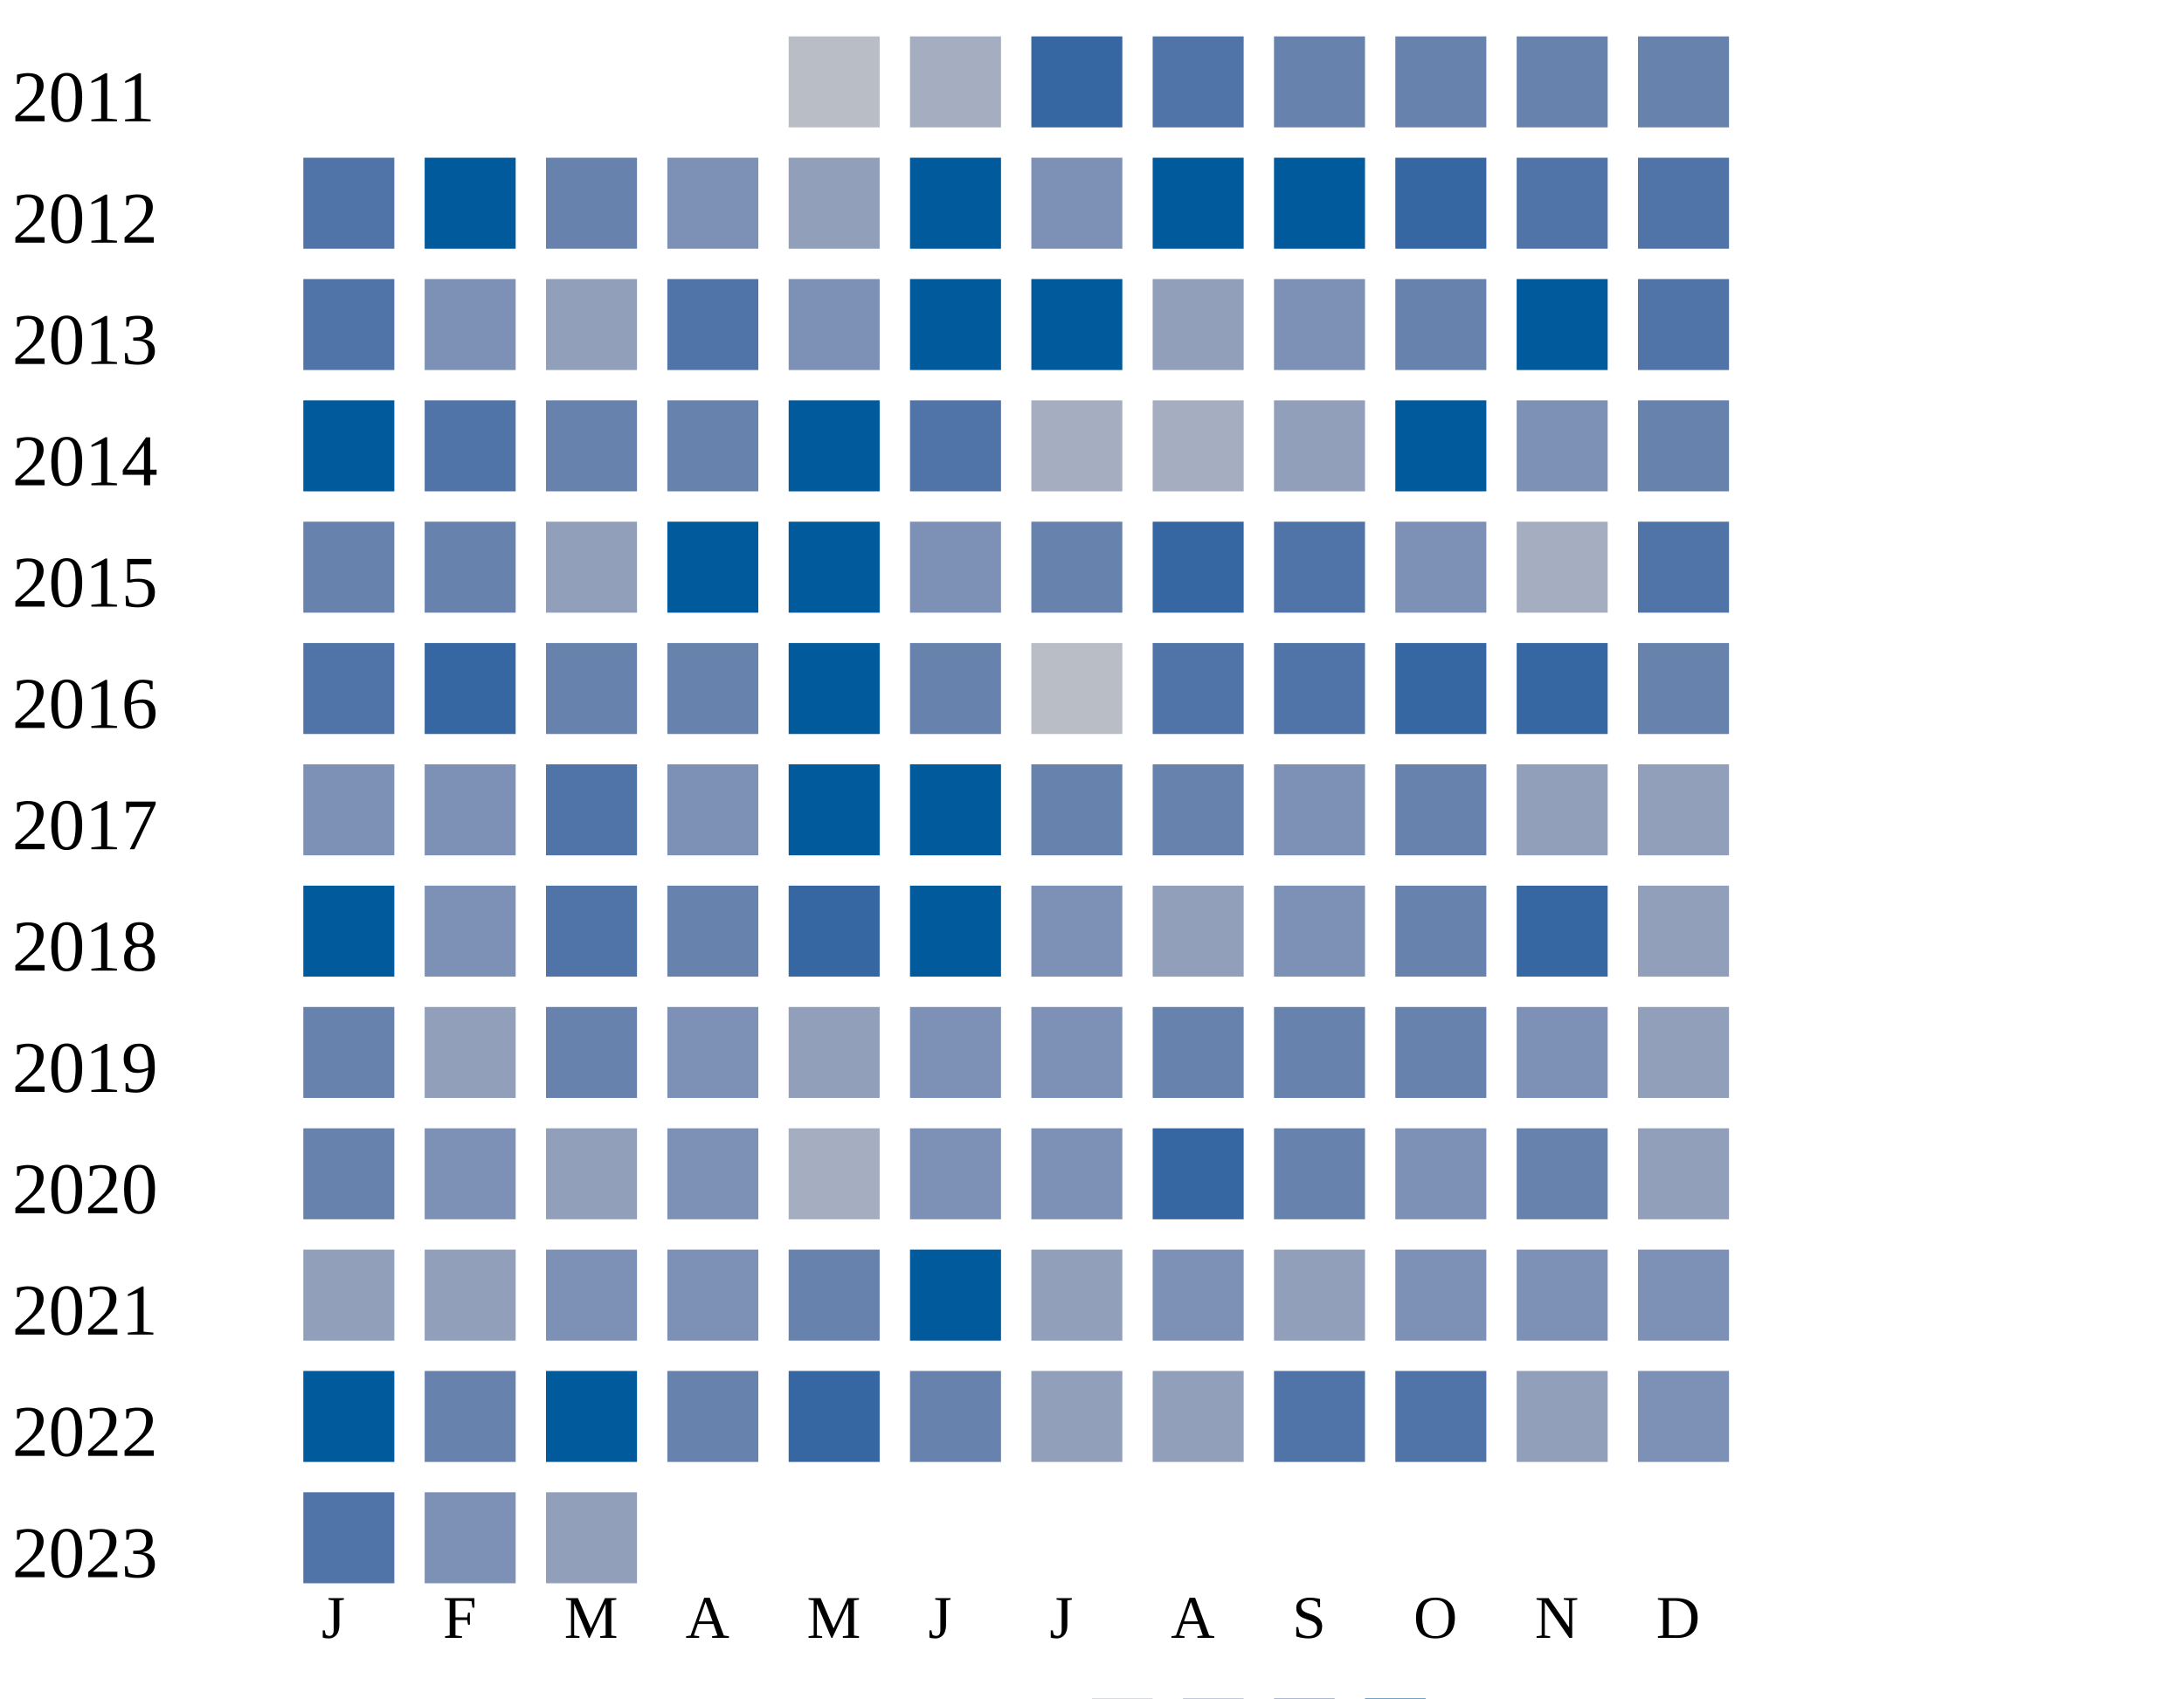
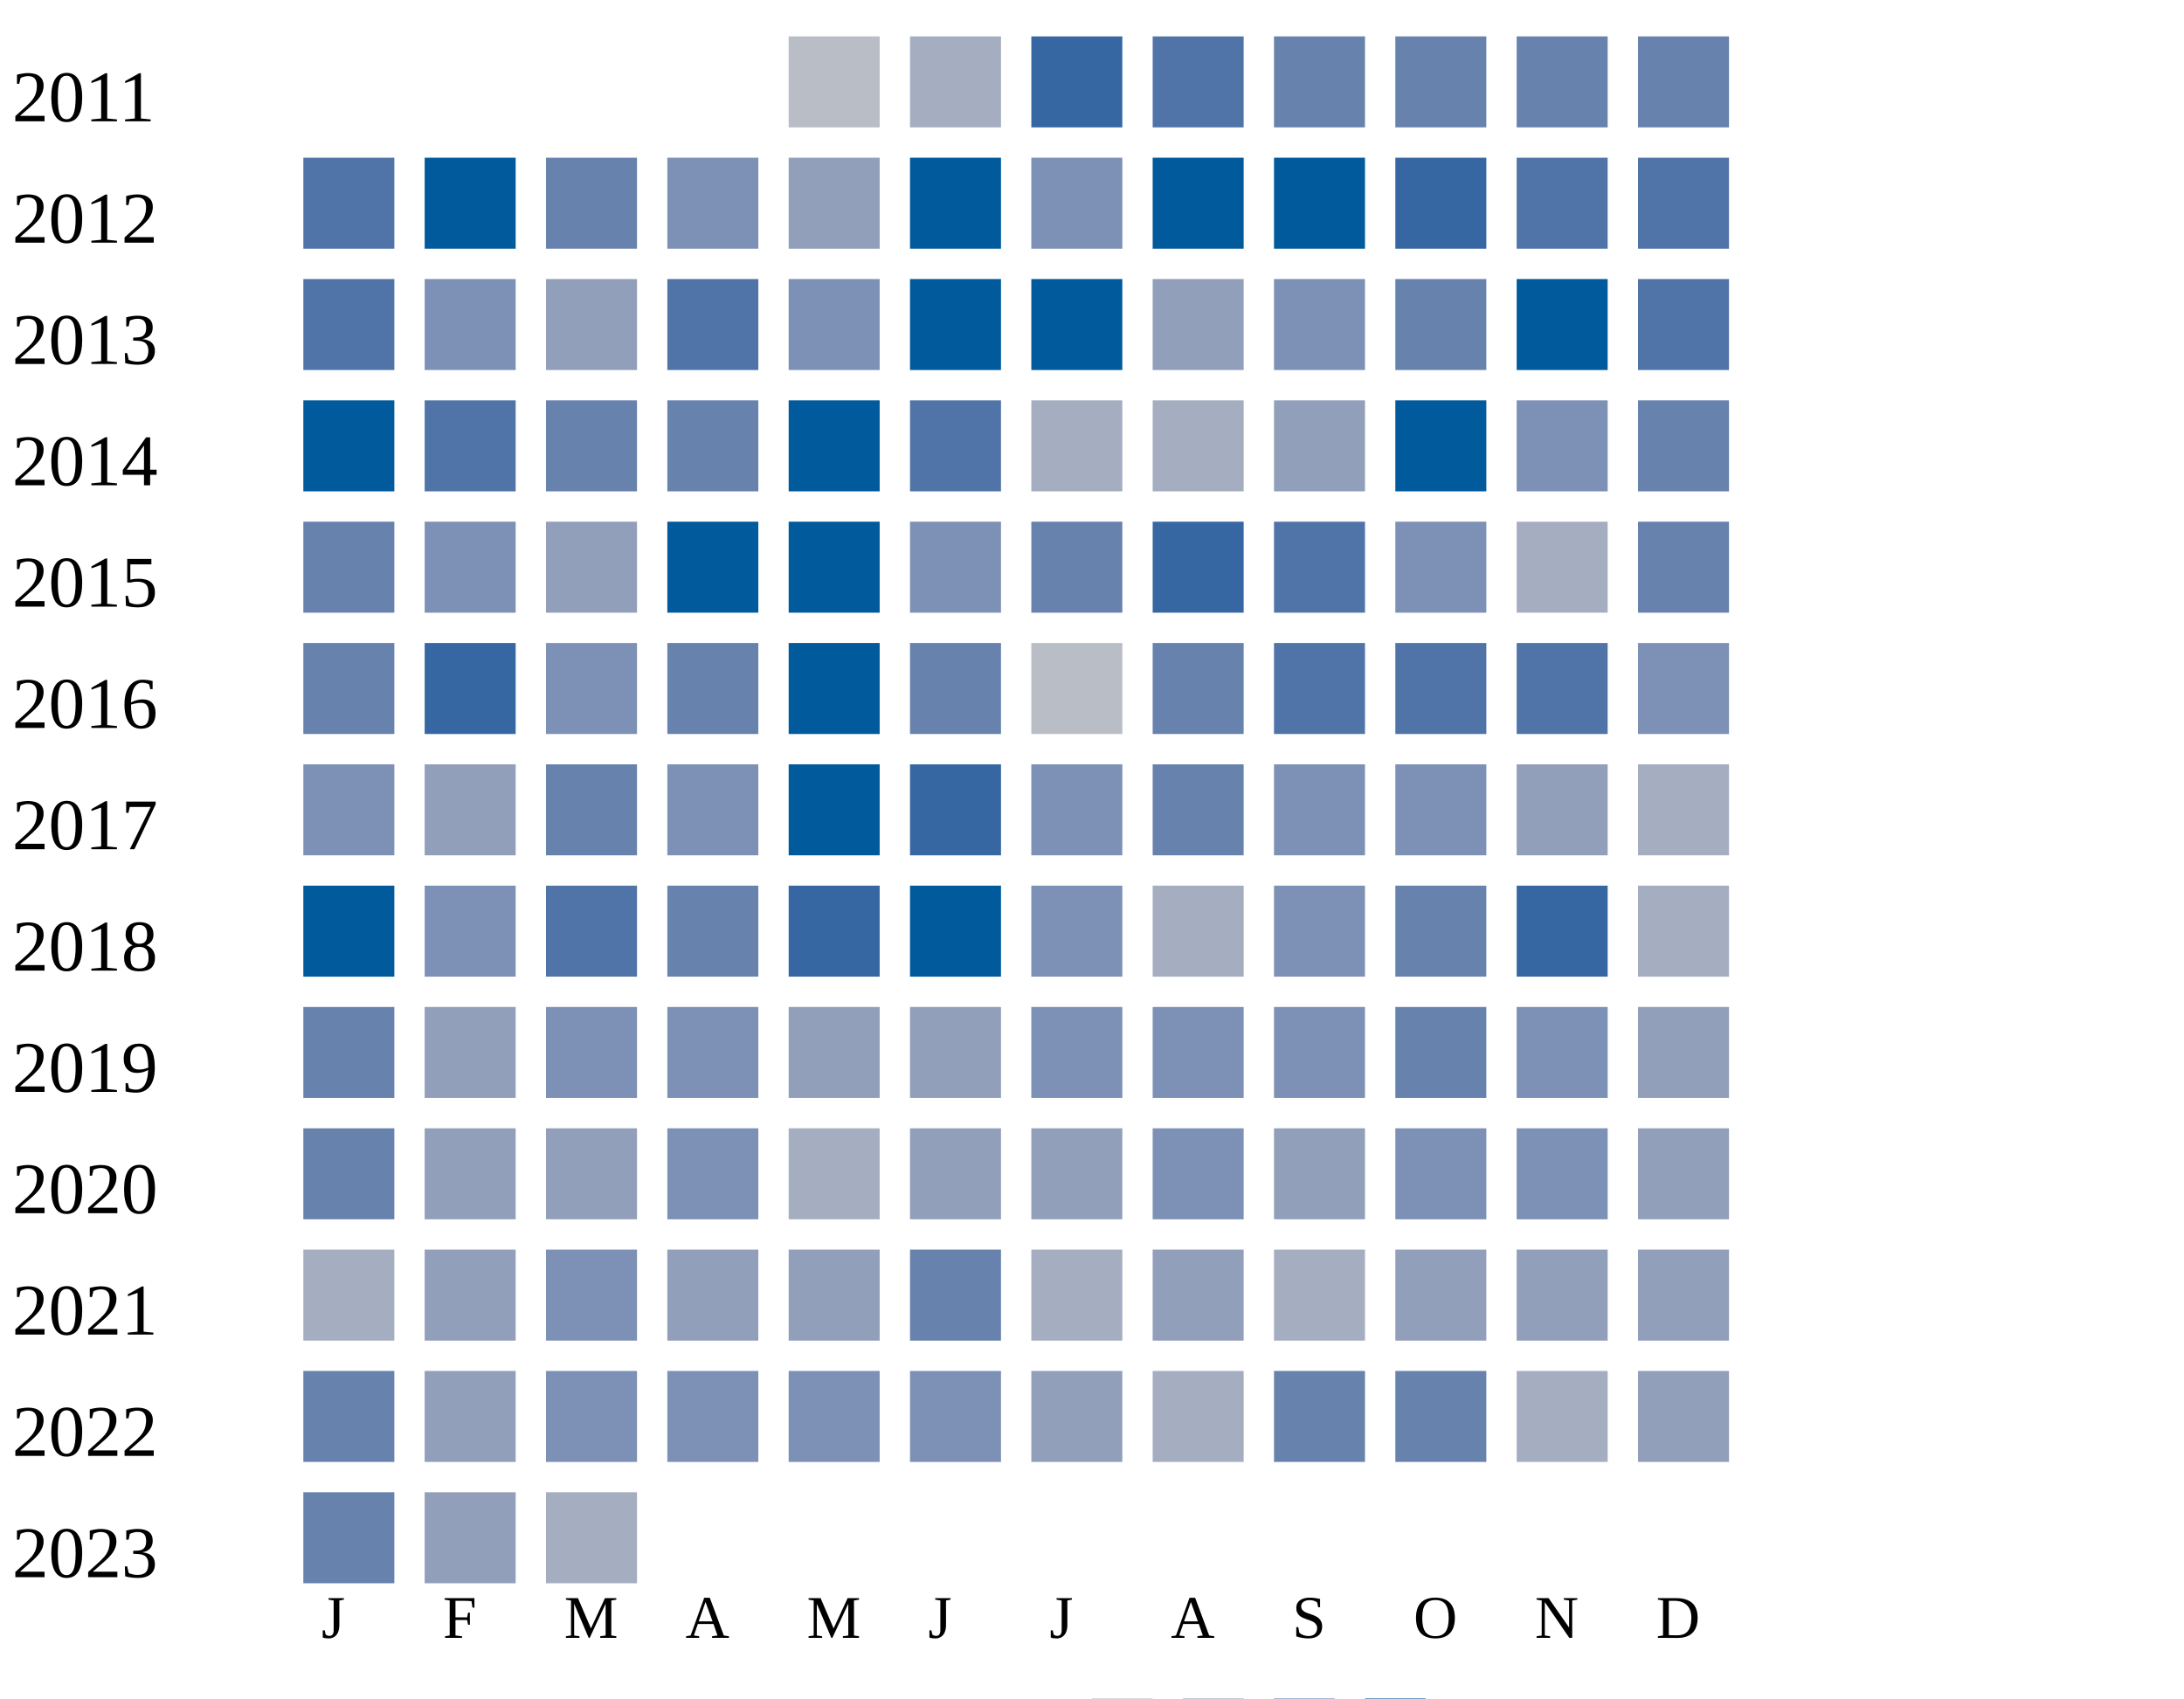
<svg xmlns="http://www.w3.org/2000/svg" width="360" height="280">
  <g transform="translate(0 0)">
    <text x="2" y="20">2011</text>
    <rect x="130" y="6" width="15" height="15" fill="#b9bdc6" />
    <rect x="150" y="6" width="15" height="15" fill="#a5aec0" />
    <rect x="170" y="6" width="15" height="15" fill="#3667a2" />
    <rect x="190" y="6" width="15" height="15" fill="#5174a8" />
    <rect x="210" y="6" width="15" height="15" fill="#6882ae" />
    <rect x="230" y="6" width="15" height="15" fill="#6882ae" />
    <rect x="250" y="6" width="15" height="15" fill="#6882ae" />
    <rect x="270" y="6" width="15" height="15" fill="#6882ae" />
  </g>
  <g transform="translate(0 20)">
    <text x="2" y="20">2012</text>
    <rect x="50" y="6" width="15" height="15" fill="#5174a8" />
    <rect x="70" y="6" width="15" height="15" fill="#005a9c" />
    <rect x="90" y="6" width="15" height="15" fill="#6882ae" />
    <rect x="110" y="6" width="15" height="15" fill="#7d90b5" />
    <rect x="130" y="6" width="15" height="15" fill="#919fba" />
    <rect x="150" y="6" width="15" height="15" fill="#005a9c" />
    <rect x="170" y="6" width="15" height="15" fill="#7d90b5" />
    <rect x="190" y="6" width="15" height="15" fill="#005a9c" />
    <rect x="210" y="6" width="15" height="15" fill="#005a9c" />
    <rect x="230" y="6" width="15" height="15" fill="#3667a2" />
    <rect x="250" y="6" width="15" height="15" fill="#5174a8" />
    <rect x="270" y="6" width="15" height="15" fill="#5174a8" />
  </g>
  <g transform="translate(0 40)">
    <text x="2" y="20">2013</text>
    <rect x="50" y="6" width="15" height="15" fill="#5174a8" />
    <rect x="70" y="6" width="15" height="15" fill="#7d90b5" />
    <rect x="90" y="6" width="15" height="15" fill="#919fba" />
    <rect x="110" y="6" width="15" height="15" fill="#5174a8" />
    <rect x="130" y="6" width="15" height="15" fill="#7d90b5" />
    <rect x="150" y="6" width="15" height="15" fill="#005a9c" />
    <rect x="170" y="6" width="15" height="15" fill="#005a9c" />
    <rect x="190" y="6" width="15" height="15" fill="#919fba" />
    <rect x="210" y="6" width="15" height="15" fill="#7d90b5" />
    <rect x="230" y="6" width="15" height="15" fill="#6882ae" />
    <rect x="250" y="6" width="15" height="15" fill="#005a9c" />
    <rect x="270" y="6" width="15" height="15" fill="#5174a8" />
  </g>
  <g transform="translate(0 60)">
    <text x="2" y="20">2014</text>
    <rect x="50" y="6" width="15" height="15" fill="#005a9c" />
    <rect x="70" y="6" width="15" height="15" fill="#5174a8" />
    <rect x="90" y="6" width="15" height="15" fill="#6882ae" />
    <rect x="110" y="6" width="15" height="15" fill="#6882ae" />
    <rect x="130" y="6" width="15" height="15" fill="#005a9c" />
    <rect x="150" y="6" width="15" height="15" fill="#5174a8" />
    <rect x="170" y="6" width="15" height="15" fill="#a5aec0" />
    <rect x="190" y="6" width="15" height="15" fill="#a5aec0" />
    <rect x="210" y="6" width="15" height="15" fill="#919fba" />
    <rect x="230" y="6" width="15" height="15" fill="#005a9c" />
    <rect x="250" y="6" width="15" height="15" fill="#7d90b5" />
    <rect x="270" y="6" width="15" height="15" fill="#6882ae" />
  </g>
  <g transform="translate(0 80)">
    <text x="2" y="20">2015</text>
    <rect x="50" y="6" width="15" height="15" fill="#6882ae" />
-     <rect x="70" y="6" width="15" height="15" fill="#6882ae" />
+     <rect x="70" y="6" width="15" height="15" fill="#7d90b5" />
    <rect x="90" y="6" width="15" height="15" fill="#919fba" />
    <rect x="110" y="6" width="15" height="15" fill="#005a9c" />
    <rect x="130" y="6" width="15" height="15" fill="#005a9c" />
    <rect x="150" y="6" width="15" height="15" fill="#7d90b5" />
    <rect x="170" y="6" width="15" height="15" fill="#6882ae" />
    <rect x="190" y="6" width="15" height="15" fill="#3667a2" />
    <rect x="210" y="6" width="15" height="15" fill="#5174a8" />
    <rect x="230" y="6" width="15" height="15" fill="#7d90b5" />
    <rect x="250" y="6" width="15" height="15" fill="#a5aec0" />
-     <rect x="270" y="6" width="15" height="15" fill="#5174a8" />
+     <rect x="270" y="6" width="15" height="15" fill="#6882ae" />
  </g>
  <g transform="translate(0 100)">
    <text x="2" y="20">2016</text>
-     <rect x="50" y="6" width="15" height="15" fill="#5174a8" />
+     <rect x="50" y="6" width="15" height="15" fill="#6882ae" />
    <rect x="70" y="6" width="15" height="15" fill="#3667a2" />
-     <rect x="90" y="6" width="15" height="15" fill="#6882ae" />
+     <rect x="90" y="6" width="15" height="15" fill="#7d90b5" />
    <rect x="110" y="6" width="15" height="15" fill="#6882ae" />
    <rect x="130" y="6" width="15" height="15" fill="#005a9c" />
    <rect x="150" y="6" width="15" height="15" fill="#6882ae" />
    <rect x="170" y="6" width="15" height="15" fill="#b9bdc6" />
-     <rect x="190" y="6" width="15" height="15" fill="#5174a8" />
+     <rect x="190" y="6" width="15" height="15" fill="#6882ae" />
    <rect x="210" y="6" width="15" height="15" fill="#5174a8" />
-     <rect x="230" y="6" width="15" height="15" fill="#3667a2" />
-     <rect x="250" y="6" width="15" height="15" fill="#3667a2" />
-     <rect x="270" y="6" width="15" height="15" fill="#6882ae" />
+     <rect x="230" y="6" width="15" height="15" fill="#5174a8" />
+     <rect x="250" y="6" width="15" height="15" fill="#5174a8" />
+     <rect x="270" y="6" width="15" height="15" fill="#7d90b5" />
  </g>
  <g transform="translate(0 120)">
    <text x="2" y="20">2017</text>
    <rect x="50" y="6" width="15" height="15" fill="#7d90b5" />
-     <rect x="70" y="6" width="15" height="15" fill="#7d90b5" />
-     <rect x="90" y="6" width="15" height="15" fill="#5174a8" />
-     <rect x="110" y="6" width="15" height="15" fill="#7d90b5" />
-     <rect x="130" y="6" width="15" height="15" fill="#005a9c" />
-     <rect x="150" y="6" width="15" height="15" fill="#005a9c" />
-     <rect x="170" y="6" width="15" height="15" fill="#6882ae" />
+     <rect x="70" y="6" width="15" height="15" fill="#919fba" />
+     <rect x="90" y="6" width="15" height="15" fill="#6882ae" />
+     <rect x="110" y="6" width="15" height="15" fill="#7d90b5" />
+     <rect x="130" y="6" width="15" height="15" fill="#005a9c" />
+     <rect x="150" y="6" width="15" height="15" fill="#3667a2" />
+     <rect x="170" y="6" width="15" height="15" fill="#7d90b5" />
    <rect x="190" y="6" width="15" height="15" fill="#6882ae" />
    <rect x="210" y="6" width="15" height="15" fill="#7d90b5" />
-     <rect x="230" y="6" width="15" height="15" fill="#6882ae" />
+     <rect x="230" y="6" width="15" height="15" fill="#7d90b5" />
    <rect x="250" y="6" width="15" height="15" fill="#919fba" />
-     <rect x="270" y="6" width="15" height="15" fill="#919fba" />
+     <rect x="270" y="6" width="15" height="15" fill="#a5aec0" />
  </g>
  <g transform="translate(0 140)">
    <text x="2" y="20">2018</text>
    <rect x="50" y="6" width="15" height="15" fill="#005a9c" />
    <rect x="70" y="6" width="15" height="15" fill="#7d90b5" />
    <rect x="90" y="6" width="15" height="15" fill="#5174a8" />
    <rect x="110" y="6" width="15" height="15" fill="#6882ae" />
    <rect x="130" y="6" width="15" height="15" fill="#3667a2" />
    <rect x="150" y="6" width="15" height="15" fill="#005a9c" />
    <rect x="170" y="6" width="15" height="15" fill="#7d90b5" />
-     <rect x="190" y="6" width="15" height="15" fill="#919fba" />
+     <rect x="190" y="6" width="15" height="15" fill="#a5aec0" />
    <rect x="210" y="6" width="15" height="15" fill="#7d90b5" />
    <rect x="230" y="6" width="15" height="15" fill="#6882ae" />
    <rect x="250" y="6" width="15" height="15" fill="#3667a2" />
-     <rect x="270" y="6" width="15" height="15" fill="#919fba" />
+     <rect x="270" y="6" width="15" height="15" fill="#a5aec0" />
  </g>
  <g transform="translate(0 160)">
    <text x="2" y="20">2019</text>
    <rect x="50" y="6" width="15" height="15" fill="#6882ae" />
    <rect x="70" y="6" width="15" height="15" fill="#919fba" />
-     <rect x="90" y="6" width="15" height="15" fill="#6882ae" />
+     <rect x="90" y="6" width="15" height="15" fill="#7d90b5" />
    <rect x="110" y="6" width="15" height="15" fill="#7d90b5" />
    <rect x="130" y="6" width="15" height="15" fill="#919fba" />
-     <rect x="150" y="6" width="15" height="15" fill="#7d90b5" />
-     <rect x="170" y="6" width="15" height="15" fill="#7d90b5" />
-     <rect x="190" y="6" width="15" height="15" fill="#6882ae" />
-     <rect x="210" y="6" width="15" height="15" fill="#6882ae" />
+     <rect x="150" y="6" width="15" height="15" fill="#919fba" />
+     <rect x="170" y="6" width="15" height="15" fill="#7d90b5" />
+     <rect x="190" y="6" width="15" height="15" fill="#7d90b5" />
+     <rect x="210" y="6" width="15" height="15" fill="#7d90b5" />
    <rect x="230" y="6" width="15" height="15" fill="#6882ae" />
    <rect x="250" y="6" width="15" height="15" fill="#7d90b5" />
    <rect x="270" y="6" width="15" height="15" fill="#919fba" />
  </g>
  <g transform="translate(0 180)">
    <text x="2" y="20">2020</text>
    <rect x="50" y="6" width="15" height="15" fill="#6882ae" />
-     <rect x="70" y="6" width="15" height="15" fill="#7d90b5" />
+     <rect x="70" y="6" width="15" height="15" fill="#919fba" />
    <rect x="90" y="6" width="15" height="15" fill="#919fba" />
    <rect x="110" y="6" width="15" height="15" fill="#7d90b5" />
    <rect x="130" y="6" width="15" height="15" fill="#a5aec0" />
-     <rect x="150" y="6" width="15" height="15" fill="#7d90b5" />
-     <rect x="170" y="6" width="15" height="15" fill="#7d90b5" />
-     <rect x="190" y="6" width="15" height="15" fill="#3667a2" />
-     <rect x="210" y="6" width="15" height="15" fill="#6882ae" />
-     <rect x="230" y="6" width="15" height="15" fill="#7d90b5" />
-     <rect x="250" y="6" width="15" height="15" fill="#6882ae" />
-     <rect x="270" y="6" width="15" height="15" fill="#919fba" />
-   </g>
-   <g transform="translate(0 200)">
-     <text x="2" y="20">2021</text>
-     <rect x="50" y="6" width="15" height="15" fill="#919fba" />
-     <rect x="70" y="6" width="15" height="15" fill="#919fba" />
-     <rect x="90" y="6" width="15" height="15" fill="#7d90b5" />
-     <rect x="110" y="6" width="15" height="15" fill="#7d90b5" />
-     <rect x="130" y="6" width="15" height="15" fill="#6882ae" />
-     <rect x="150" y="6" width="15" height="15" fill="#005a9c" />
+     <rect x="150" y="6" width="15" height="15" fill="#919fba" />
    <rect x="170" y="6" width="15" height="15" fill="#919fba" />
    <rect x="190" y="6" width="15" height="15" fill="#7d90b5" />
    <rect x="210" y="6" width="15" height="15" fill="#919fba" />
    <rect x="230" y="6" width="15" height="15" fill="#7d90b5" />
    <rect x="250" y="6" width="15" height="15" fill="#7d90b5" />
-     <rect x="270" y="6" width="15" height="15" fill="#7d90b5" />
+     <rect x="270" y="6" width="15" height="15" fill="#919fba" />
+   </g>
+   <g transform="translate(0 200)">
+     <text x="2" y="20">2021</text>
+     <rect x="50" y="6" width="15" height="15" fill="#a5aec0" />
+     <rect x="70" y="6" width="15" height="15" fill="#919fba" />
+     <rect x="90" y="6" width="15" height="15" fill="#7d90b5" />
+     <rect x="110" y="6" width="15" height="15" fill="#919fba" />
+     <rect x="130" y="6" width="15" height="15" fill="#919fba" />
+     <rect x="150" y="6" width="15" height="15" fill="#6882ae" />
+     <rect x="170" y="6" width="15" height="15" fill="#a5aec0" />
+     <rect x="190" y="6" width="15" height="15" fill="#919fba" />
+     <rect x="210" y="6" width="15" height="15" fill="#a5aec0" />
+     <rect x="230" y="6" width="15" height="15" fill="#919fba" />
+     <rect x="250" y="6" width="15" height="15" fill="#919fba" />
+     <rect x="270" y="6" width="15" height="15" fill="#919fba" />
  </g>
  <g transform="translate(0 220)">
    <text x="2" y="20">2022</text>
-     <rect x="50" y="6" width="15" height="15" fill="#005a9c" />
-     <rect x="70" y="6" width="15" height="15" fill="#6882ae" />
-     <rect x="90" y="6" width="15" height="15" fill="#005a9c" />
-     <rect x="110" y="6" width="15" height="15" fill="#6882ae" />
-     <rect x="130" y="6" width="15" height="15" fill="#3667a2" />
-     <rect x="150" y="6" width="15" height="15" fill="#6882ae" />
+     <rect x="50" y="6" width="15" height="15" fill="#6882ae" />
+     <rect x="70" y="6" width="15" height="15" fill="#919fba" />
+     <rect x="90" y="6" width="15" height="15" fill="#7d90b5" />
+     <rect x="110" y="6" width="15" height="15" fill="#7d90b5" />
+     <rect x="130" y="6" width="15" height="15" fill="#7d90b5" />
+     <rect x="150" y="6" width="15" height="15" fill="#7d90b5" />
    <rect x="170" y="6" width="15" height="15" fill="#919fba" />
-     <rect x="190" y="6" width="15" height="15" fill="#919fba" />
-     <rect x="210" y="6" width="15" height="15" fill="#5174a8" />
-     <rect x="230" y="6" width="15" height="15" fill="#5174a8" />
-     <rect x="250" y="6" width="15" height="15" fill="#919fba" />
-     <rect x="270" y="6" width="15" height="15" fill="#7d90b5" />
+     <rect x="190" y="6" width="15" height="15" fill="#a5aec0" />
+     <rect x="210" y="6" width="15" height="15" fill="#6882ae" />
+     <rect x="230" y="6" width="15" height="15" fill="#6882ae" />
+     <rect x="250" y="6" width="15" height="15" fill="#a5aec0" />
+     <rect x="270" y="6" width="15" height="15" fill="#919fba" />
  </g>
  <g transform="translate(0 240)">
    <text x="2" y="20">2023</text>
-     <rect x="50" y="6" width="15" height="15" fill="#5174a8" />
-     <rect x="70" y="6" width="15" height="15" fill="#7d90b5" />
-     <rect x="90" y="6" width="15" height="15" fill="#919fba" />
+     <rect x="50" y="6" width="15" height="15" fill="#6882ae" />
+     <rect x="70" y="6" width="15" height="15" fill="#919fba" />
+     <rect x="90" y="6" width="15" height="15" fill="#a5aec0" />
  </g>
  <text style="font-size: 10px; text-align: center" x="53" y="270">J</text>
  <text style="font-size: 10px; text-align: center" x="73" y="270">F</text>
  <text style="font-size: 10px; text-align: center" x="93" y="270">M</text>
  <text style="font-size: 10px; text-align: center" x="113" y="270">A</text>
  <text style="font-size: 10px; text-align: center" x="133" y="270">M</text>
  <text style="font-size: 10px; text-align: center" x="153" y="270">J</text>
  <text style="font-size: 10px; text-align: center" x="173" y="270">J</text>
  <text style="font-size: 10px; text-align: center" x="193" y="270">A</text>
  <text style="font-size: 10px; text-align: center" x="213" y="270">S</text>
  <text style="font-size: 10px; text-align: center" x="233" y="270">O</text>
  <text style="font-size: 10px; text-align: center" x="253" y="270">N</text>
  <text style="font-size: 10px; text-align: center" x="273" y="270">D</text>
  <text style="font-size: 10px;" x="155" y="289">Less</text>
  <rect fill="#b9bdc6" width="10" height="10" x="180" y="280" />
  <rect fill="#919fba" width="10" height="10" x="195" y="280" />
  <rect fill="#6882ae" width="10" height="10" x="210" y="280" />
  <rect fill="#005a9c" width="10" height="10" x="225" y="280" />
  <text x="240" y="289" style="font-size: 10px;">More</text>
</svg>
